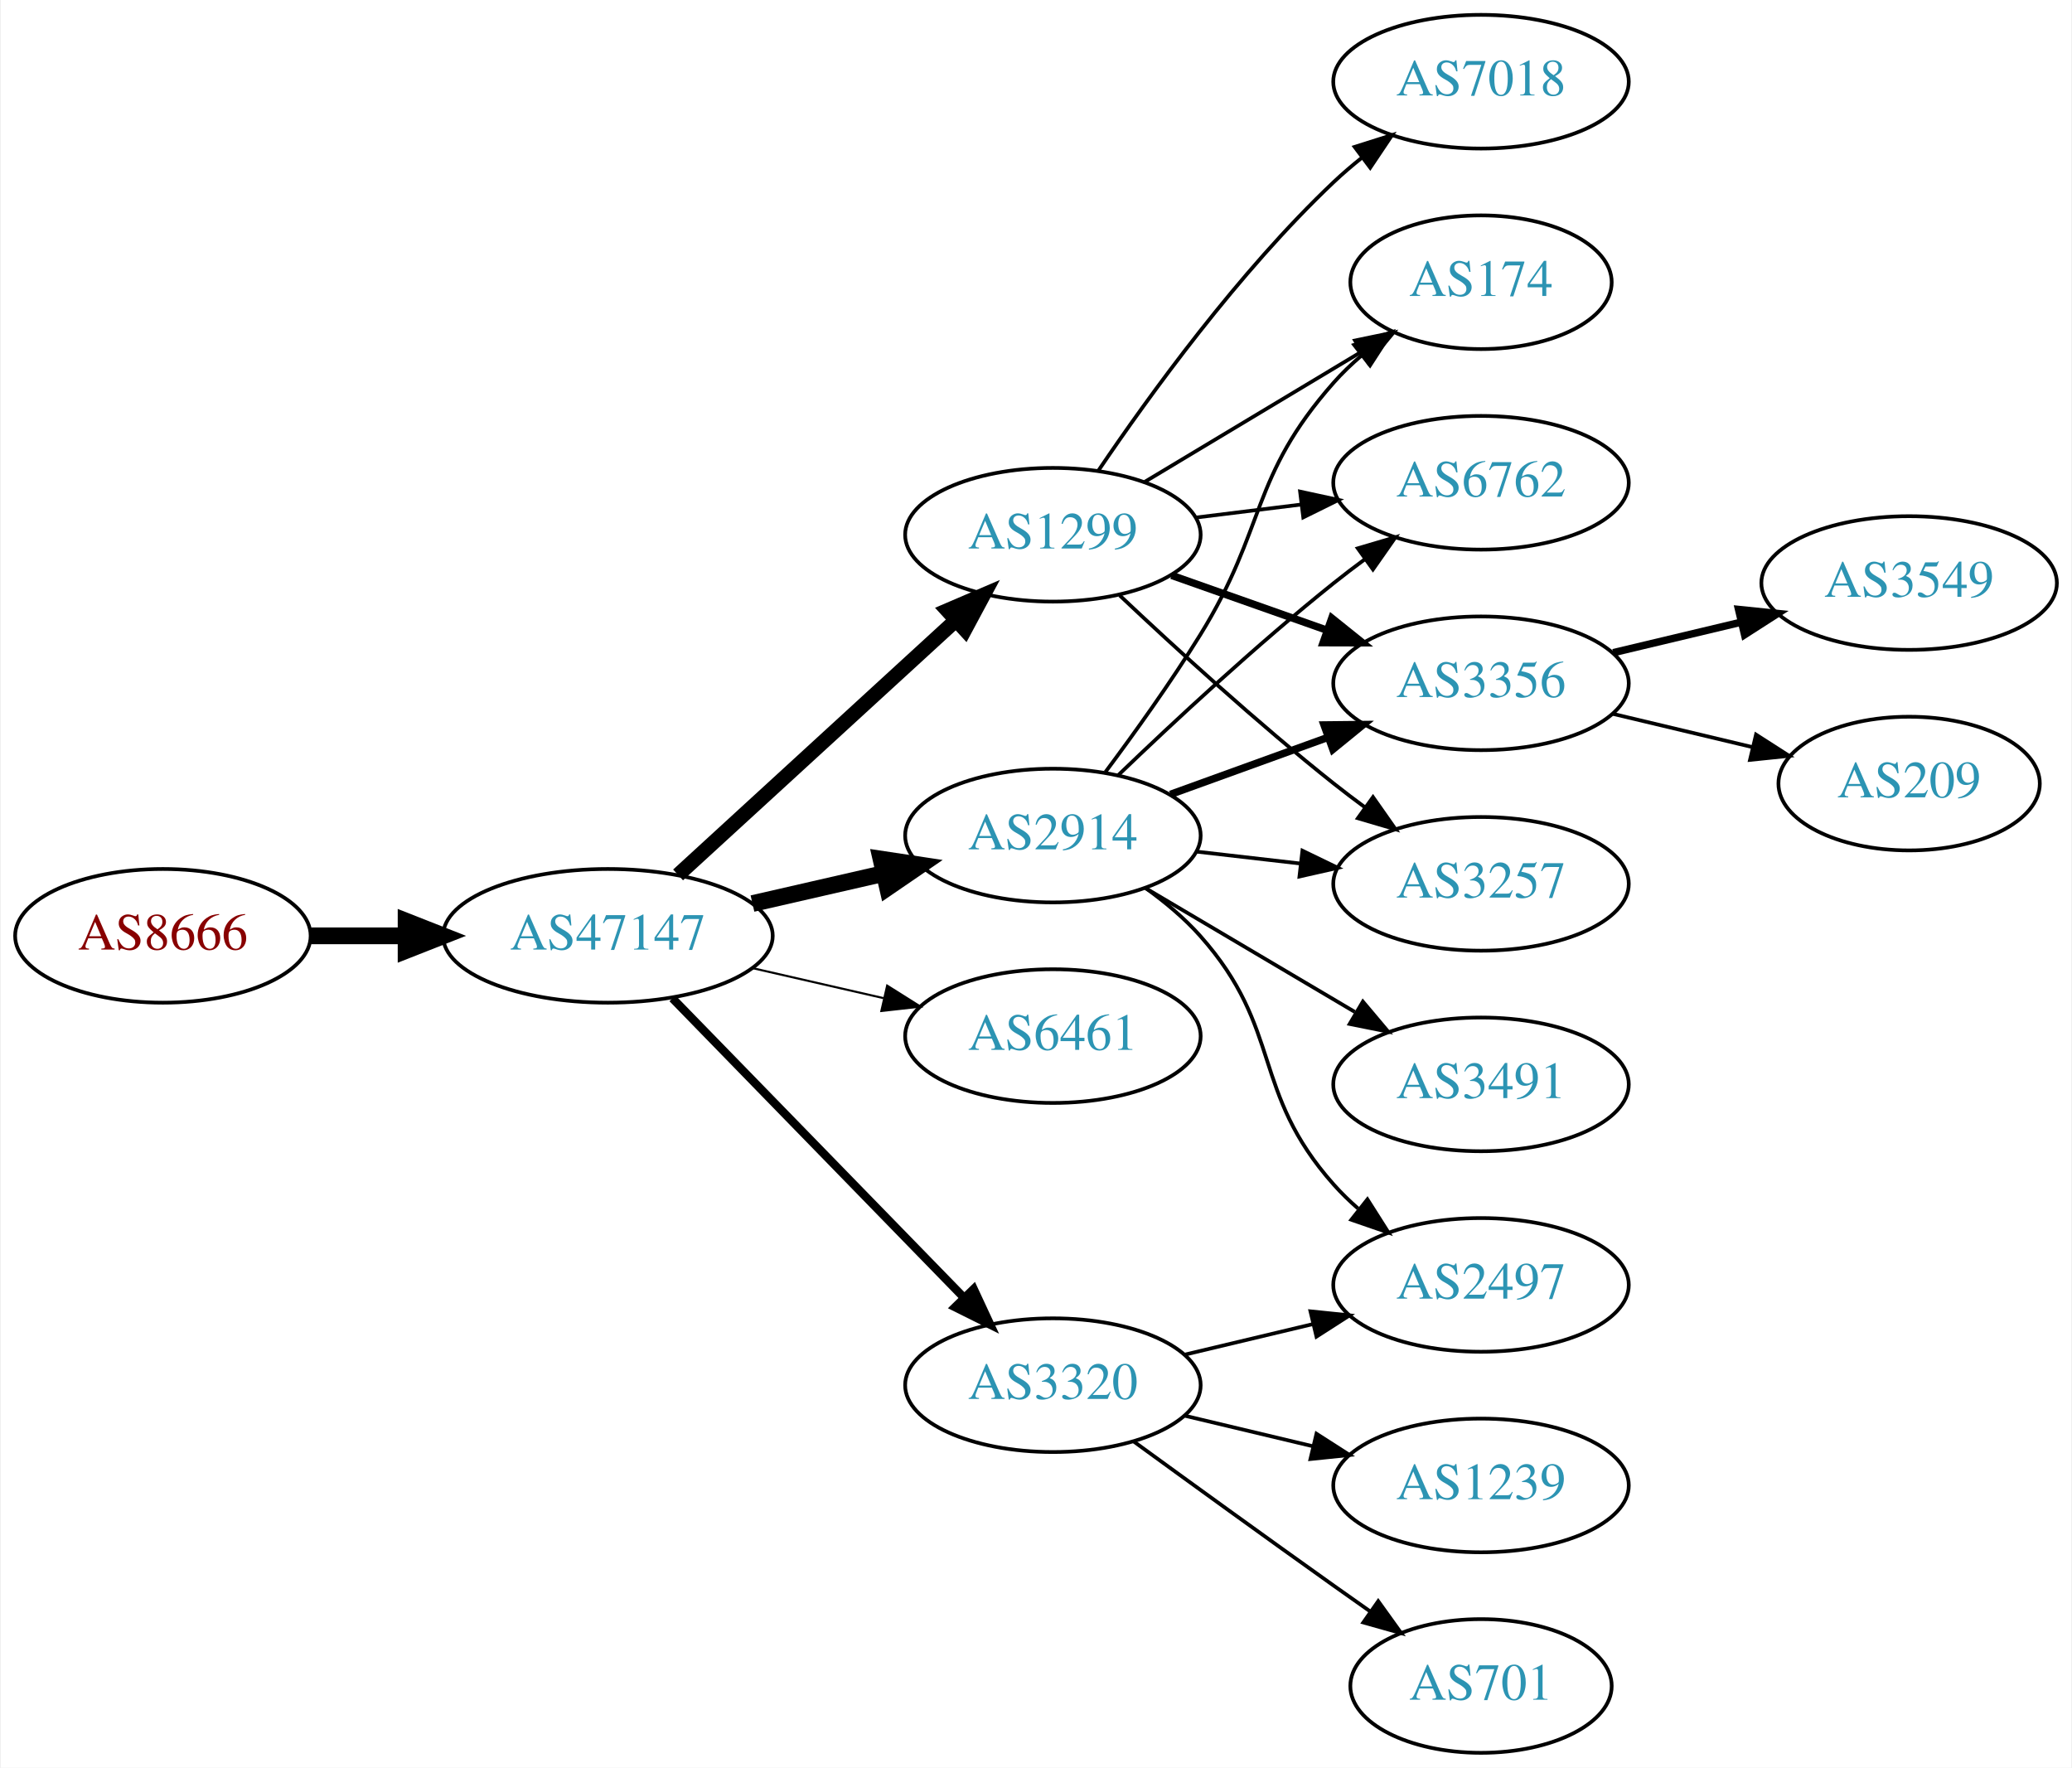
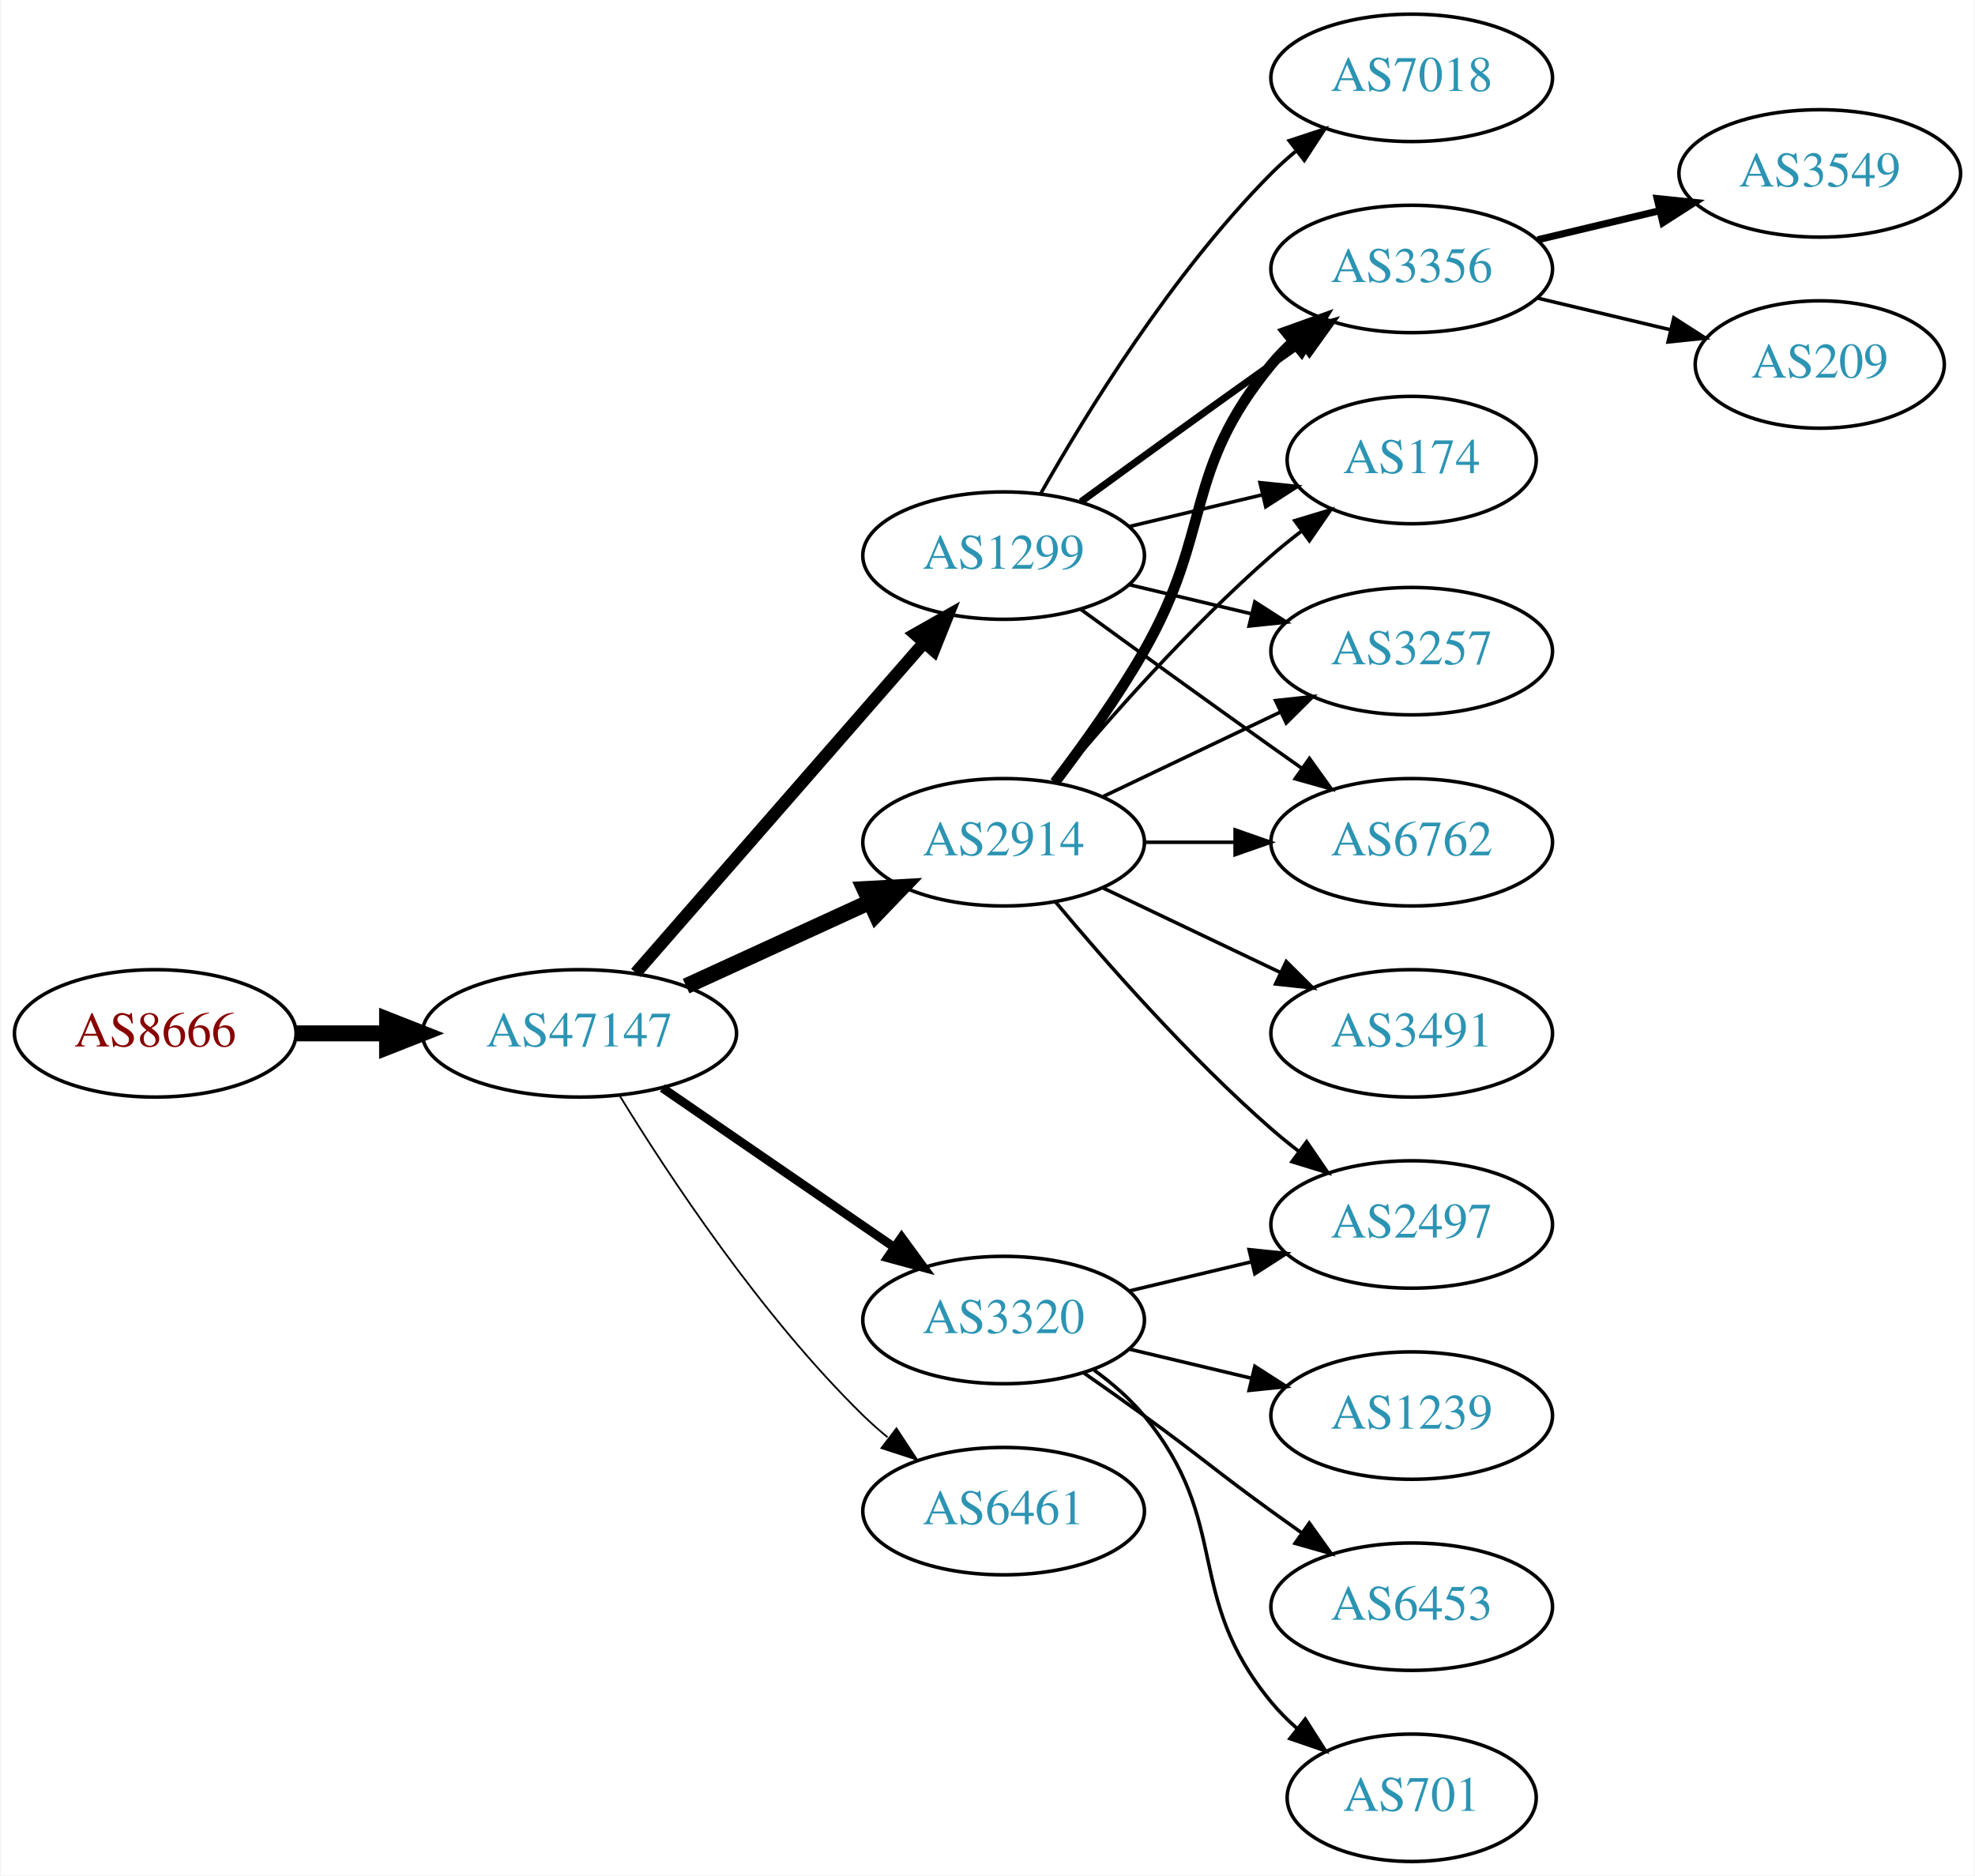
- <svg xmlns="http://www.w3.org/2000/svg" xmlns:xlink="http://www.w3.org/1999/xlink" width="558pt" height="476pt" viewBox="0.00 0.00 557.56 476.00">
-   <g id="graph0" class="graph" transform="scale(1 1) rotate(0) translate(4 472)">
-     <polygon fill="white" stroke="none" points="-4,4 -4,-472 553.564,-472 553.564,4 -4,4" />
+ <svg xmlns="http://www.w3.org/2000/svg" xmlns:xlink="http://www.w3.org/1999/xlink" width="558pt" height="530pt" viewBox="0.00 0.00 557.56 530.00">
+   <g id="graph0" class="graph" transform="scale(1 1) rotate(0) translate(4 526)">
+     <polygon fill="white" stroke="none" points="-4,4 -4,-526 553.564,-526 553.564,4 -4,4" />
    <g id="node1" class="node">
      <g id="a_node1">
        <a xlink:href="/asn/8666" xlink:title="AS8666 ~ FiberLink GmbH [AT]">
-           <ellipse fill="#ffffff" stroke="black" cx="39.647" cy="-220" rx="39.794" ry="18" />
-           <text text-anchor="middle" x="39.647" y="-216.3" font-family="Times,serif" font-size="14.00" fill="#880000">AS8666</text>
+           <ellipse fill="#ffffff" stroke="black" cx="39.647" cy="-234" rx="39.794" ry="18" />
+           <text text-anchor="middle" x="39.647" y="-230.3" font-family="Times,serif" font-size="14.00" fill="#880000">AS8666</text>
        </a>
      </g>
    </g>
    <g id="node2" class="node">
      <g id="a_node2">
        <a xlink:href="/asn/47147" xlink:title="AS47147 ~ ANEXIA Internetdienstleistungs GmbH [AT]">
-           <ellipse fill="#ffffff" stroke="black" cx="159.489" cy="-220" rx="44.393" ry="18" />
-           <text text-anchor="middle" x="159.489" y="-216.3" font-family="Times,serif" font-size="14.00" fill="#2c94b3">AS47147</text>
+           <ellipse fill="#ffffff" stroke="black" cx="159.489" cy="-234" rx="44.393" ry="18" />
+           <text text-anchor="middle" x="159.489" y="-230.3" font-family="Times,serif" font-size="14.00" fill="#2c94b3">AS47147</text>
        </a>
      </g>
    </g>
    <g id="edge1" class="edge">
-       <path fill="none" stroke="black" stroke-width="4.5" d="M79.559,-220C87.662,-220 96.337,-220 104.863,-220" />
-       <polygon fill="black" stroke="black" stroke-width="4.5" points="105.141,-223.938 115.141,-220 105.141,-216.063 105.141,-223.938" />
+       <path fill="none" stroke="black" stroke-width="4.5" d="M79.559,-234C87.662,-234 96.337,-234 104.863,-234" />
+       <polygon fill="black" stroke="black" stroke-width="4.5" points="105.141,-237.938 115.141,-234 105.141,-230.063 105.141,-237.938" />
    </g>
    <g id="node3" class="node">
      <g id="a_node3">
-         <a xlink:href="/asn/1299" xlink:title="AS1299 ~ Telia Carrier [EU]">
-           <ellipse fill="#ffffff" stroke="black" cx="279.332" cy="-328" rx="39.794" ry="18" />
-           <text text-anchor="middle" x="279.332" y="-324.3" font-family="Times,serif" font-size="14.00" fill="#2c94b3">AS1299</text>
+         <a xlink:href="/asn/2914" xlink:title="AS2914 ~ NTT America, Inc. [US]">
+           <ellipse fill="#ffffff" stroke="black" cx="279.332" cy="-288" rx="39.794" ry="18" />
+           <text text-anchor="middle" x="279.332" y="-284.3" font-family="Times,serif" font-size="14.00" fill="#2c94b3">AS2914</text>
        </a>
      </g>
    </g>
    <g id="edge2" class="edge">
-       <path fill="none" stroke="black" stroke-width="3.938" d="M178.387,-236.403C198.315,-254.667 230.672,-284.322 253.15,-304.921" />
-       <polygon fill="black" stroke="black" stroke-width="3.938" points="250.914,-307.62 260.652,-311.797 255.644,-302.46 250.914,-307.62" />
+       <path fill="none" stroke="black" stroke-width="4.5" d="M189.619,-247.348C205.23,-254.502 224.628,-263.391 241.3,-271.03" />
+       <polygon fill="black" stroke="black" stroke-width="4.5" points="240.02,-274.775 250.752,-275.362 243.301,-267.616 240.02,-274.775" />
    </g>
    <g id="node4" class="node">
      <g id="a_node4">
-         <a xlink:href="/asn/2914" xlink:title="AS2914 ~ NTT America, Inc. [US]">
-           <ellipse fill="#ffffff" stroke="black" cx="279.332" cy="-247" rx="39.794" ry="18" />
-           <text text-anchor="middle" x="279.332" y="-243.3" font-family="Times,serif" font-size="14.00" fill="#2c94b3">AS2914</text>
+         <a xlink:href="/asn/1299" xlink:title="AS1299 ~ Telia Carrier [EU]">
+           <ellipse fill="#ffffff" stroke="black" cx="279.332" cy="-369" rx="39.794" ry="18" />
+           <text text-anchor="middle" x="279.332" y="-365.3" font-family="Times,serif" font-size="14.00" fill="#2c94b3">AS1299</text>
        </a>
      </g>
    </g>
    <g id="edge3" class="edge">
-       <path fill="none" stroke="black" stroke-width="4.5" d="M198.424,-228.692C209.664,-231.267 222.077,-234.111 233.7,-236.774" />
-       <polygon fill="black" stroke="black" stroke-width="4.5" points="233.035,-240.661 243.662,-239.057 234.794,-232.985 233.035,-240.661" />
+       <path fill="none" stroke="black" stroke-width="3.5" d="M175.414,-251.098C195.956,-274.631 233.075,-317.155 256.672,-344.187" />
+       <polygon fill="black" stroke="black" stroke-width="3.5" points="254.315,-346.809 263.528,-352.041 259.589,-342.206 254.315,-346.809" />
    </g>
    <g id="node5" class="node">
      <g id="a_node5">
        <a xlink:href="/asn/6461" xlink:title="AS6461 ~ Zayo Bandwidth [US]">
-           <ellipse fill="#ffffff" stroke="black" cx="279.332" cy="-193" rx="39.794" ry="18" />
-           <text text-anchor="middle" x="279.332" y="-189.3" font-family="Times,serif" font-size="14.00" fill="#2c94b3">AS6461</text>
+           <ellipse fill="#ffffff" stroke="black" cx="279.332" cy="-99" rx="39.794" ry="18" />
+           <text text-anchor="middle" x="279.332" y="-95.3" font-family="Times,serif" font-size="14.00" fill="#2c94b3">AS6461</text>
        </a>
      </g>
    </g>
    <g id="edge4" class="edge">
-       <path fill="none" stroke="black" stroke-width="0.562" d="M198.424,-211.308C209.664,-208.733 222.077,-205.889 233.7,-203.226" />
-       <polygon fill="black" stroke="black" stroke-width="0.562" points="234.696,-206.588 243.662,-200.943 233.133,-199.765 234.696,-206.588" />
+       <path fill="none" stroke="black" stroke-width="0.5" d="M170.755,-216.56C184.563,-194.009 210.752,-154.278 239.685,-126 241.825,-123.908 244.142,-121.863 246.542,-119.894" />
+       <polygon fill="black" stroke="black" stroke-width="0.5" points="249.053,-122.382 254.884,-113.536 244.809,-116.815 249.053,-122.382" />
    </g>
    <g id="node6" class="node">
      <g id="a_node6">
        <a xlink:href="/asn/3320" xlink:title="AS3320 ~ DTAG [DE]">
-           <ellipse fill="#ffffff" stroke="black" cx="279.332" cy="-99" rx="39.794" ry="18" />
-           <text text-anchor="middle" x="279.332" y="-95.3" font-family="Times,serif" font-size="14.00" fill="#2c94b3">AS3320</text>
+           <ellipse fill="#ffffff" stroke="black" cx="279.332" cy="-153" rx="39.794" ry="18" />
+           <text text-anchor="middle" x="279.332" y="-149.3" font-family="Times,serif" font-size="14.00" fill="#2c94b3">AS3320</text>
        </a>
      </g>
    </g>
    <g id="edge5" class="edge">
-       <path fill="none" stroke="black" stroke-width="2.25" d="M176.875,-203.175C197.304,-182.198 232.342,-146.222 255.422,-122.523" />
-       <polygon fill="black" stroke="black" stroke-width="2.25" points="257.992,-124.901 262.462,-115.295 252.977,-120.017 257.992,-124.901" />
+       <path fill="none" stroke="black" stroke-width="2.5" d="M182.932,-218.574C201.513,-205.802 228.074,-187.545 248.453,-173.537" />
+       <polygon fill="black" stroke="black" stroke-width="2.5" points="250.509,-176.371 256.768,-167.822 246.544,-170.602 250.509,-176.371" />
+     </g>
+     <g id="node7" class="node">
+       <g id="a_node7">
+         <a xlink:href="/asn/3356" xlink:title="AS3356 ~ Level 3 Parent, LLC [US]">
+           <ellipse fill="#ffffff" stroke="black" cx="394.625" cy="-450" rx="39.794" ry="18" />
+           <text text-anchor="middle" x="394.625" y="-446.3" font-family="Times,serif" font-size="14.00" fill="#2c94b3">AS3356</text>
+         </a>
+       </g>
+     </g>
+     <g id="edge6" class="edge">
+       <path fill="none" stroke="black" stroke-width="3" d="M293.793,-304.913C301.686,-315.27 311.535,-328.992 318.978,-342 338.543,-376.194 329.913,-392.606 354.978,-423 356.833,-425.25 358.92,-427.396 361.139,-429.424" />
+       <polygon fill="black" stroke="black" stroke-width="3" points="359.075,-432.256 369.044,-435.844 363.488,-426.823 359.075,-432.256" />
    </g>
    <g id="node8" class="node">
      <g id="a_node8">
-         <a xlink:href="/asn/6762" xlink:title="AS6762 ~ TELECOM ITALIA SPARKLE S.p.A. [IT]">
-           <ellipse fill="#ffffff" stroke="black" cx="394.625" cy="-342" rx="39.794" ry="18" />
-           <text text-anchor="middle" x="394.625" y="-338.3" font-family="Times,serif" font-size="14.00" fill="#2c94b3">AS6762</text>
-         </a>
-       </g>
-     </g>
-     <g id="edge18" class="edge">
-       <path fill="none" stroke="black" d="M317.742,-332.623C326.83,-333.746 336.667,-334.962 346.152,-336.134" />
-       <polygon fill="black" stroke="black" points="345.9,-339.629 356.254,-337.382 346.758,-332.682 345.9,-339.629" />
+         <a xlink:href="/asn/174" xlink:title="AS174 ~ Cogent Communications [US]">
+           <ellipse fill="#ffffff" stroke="black" cx="394.625" cy="-396" rx="35.194" ry="18" />
+           <text text-anchor="middle" x="394.625" y="-392.3" font-family="Times,serif" font-size="14.00" fill="#2c94b3">AS174</text>
+         </a>
+       </g>
+     </g>
+     <g id="edge7" class="edge">
+       <path fill="none" stroke="black" d="M293.962,-304.817C308.244,-321.929 331.791,-348.745 354.978,-369 357.648,-371.332 360.521,-373.648 363.451,-375.886" />
+       <polygon fill="black" stroke="black" points="361.602,-378.87 371.742,-381.939 365.729,-373.216 361.602,-378.87" />
    </g>
    <g id="node9" class="node">
      <g id="a_node9">
-         <a xlink:href="/asn/3356" xlink:title="AS3356 ~ Level 3 Parent, LLC [US]">
-           <ellipse fill="#ffffff" stroke="black" cx="394.625" cy="-288" rx="39.794" ry="18" />
-           <text text-anchor="middle" x="394.625" y="-284.3" font-family="Times,serif" font-size="14.00" fill="#2c94b3">AS3356</text>
-         </a>
-       </g>
-     </g>
-     <g id="edge21" class="edge">
-       <path fill="none" stroke="black" stroke-width="2" d="M311.289,-317.07C324.153,-312.528 339.259,-307.195 352.995,-302.345" />
-       <polygon fill="black" stroke="black" stroke-width="2" points="354.44,-305.547 362.704,-298.917 352.109,-298.946 354.44,-305.547" />
+         <a xlink:href="/asn/2497" xlink:title="AS2497 ~ Internet Initiative Japan Inc. [JP]">
+           <ellipse fill="#ffffff" stroke="black" cx="394.625" cy="-180" rx="39.794" ry="18" />
+           <text text-anchor="middle" x="394.625" y="-176.3" font-family="Times,serif" font-size="14.00" fill="#2c94b3">AS2497</text>
+         </a>
+       </g>
+     </g>
+     <g id="edge8" class="edge">
+       <path fill="none" stroke="black" d="M293.962,-271.183C308.244,-254.071 331.791,-227.255 354.978,-207 357.444,-204.846 360.082,-202.706 362.78,-200.628" />
+       <polygon fill="black" stroke="black" points="364.953,-203.375 370.934,-194.63 360.805,-197.736 364.953,-203.375" />
    </g>
    <g id="node10" class="node">
      <g id="a_node10">
        <a xlink:href="/asn/3257" xlink:title="AS3257 ~ GTT [DE]">
-           <ellipse fill="#ffffff" stroke="black" cx="394.625" cy="-234" rx="39.794" ry="18" />
-           <text text-anchor="middle" x="394.625" y="-230.3" font-family="Times,serif" font-size="14.00" fill="#2c94b3">AS3257</text>
-         </a>
-       </g>
-     </g>
-     <g id="edge20" class="edge">
-       <path fill="none" stroke="black" d="M297.307,-311.68C312.109,-297.716 334.378,-277.342 354.978,-261 357.689,-258.849 360.559,-256.672 363.461,-254.537" />
-       <polygon fill="black" stroke="black" points="365.535,-257.356 371.62,-248.683 361.455,-251.669 365.535,-257.356" />
-     </g>
-     <g id="node12" class="node">
-       <g id="a_node12">
-         <a xlink:href="/asn/174" xlink:title="AS174 ~ Cogent Communications [US]">
-           <ellipse fill="#ffffff" stroke="black" cx="394.625" cy="-396" rx="35.194" ry="18" />
-           <text text-anchor="middle" x="394.625" y="-392.3" font-family="Times,serif" font-size="14.00" fill="#2c94b3">AS174</text>
-         </a>
-       </g>
-     </g>
-     <g id="edge19" class="edge">
-       <path fill="none" stroke="black" d="M304.082,-342.255C321.033,-352.429 343.998,-366.214 362.427,-377.275" />
-       <polygon fill="black" stroke="black" points="360.688,-380.313 371.064,-382.459 364.291,-374.311 360.688,-380.313" />
-     </g>
-     <g id="node17" class="node">
-       <g id="a_node17">
-         <a xlink:href="/asn/7018" xlink:title="AS7018 ~ AT&amp;T Services, Inc. [US]">
-           <ellipse fill="#ffffff" stroke="black" cx="394.625" cy="-450" rx="39.794" ry="18" />
-           <text text-anchor="middle" x="394.625" y="-446.3" font-family="Times,serif" font-size="14.00" fill="#2c94b3">AS7018</text>
-         </a>
-       </g>
-     </g>
-     <g id="edge17" class="edge">
-       <path fill="none" stroke="black" d="M291.651,-345.378C305.225,-365.444 329.371,-398.792 354.978,-423 357.357,-425.249 359.936,-427.454 362.595,-429.575" />
-       <polygon fill="black" stroke="black" points="360.587,-432.444 370.688,-435.64 364.785,-426.843 360.587,-432.444" />
-     </g>
-     <g id="node7" class="node">
-       <g id="a_node7">
-         <a xlink:href="/asn/2497" xlink:title="AS2497 ~ Internet Initiative Japan Inc. [JP]">
-           <ellipse fill="#ffffff" stroke="black" cx="394.625" cy="-126" rx="39.794" ry="18" />
-           <text text-anchor="middle" x="394.625" y="-122.3" font-family="Times,serif" font-size="14.00" fill="#2c94b3">AS2497</text>
-         </a>
-       </g>
-     </g>
-     <g id="edge6" class="edge">
-       <path fill="none" stroke="black" d="M304.247,-232.91C309.49,-229.14 314.735,-224.77 318.978,-220 341.446,-194.743 332.51,-178.257 354.978,-153 356.967,-150.764 359.176,-148.616 361.502,-146.577" />
-       <polygon fill="black" stroke="black" points="364.034,-149.036 369.709,-140.09 359.694,-143.545 364.034,-149.036" />
-     </g>
-     <g id="edge7" class="edge">
-       <path fill="none" stroke="black" d="M296.975,-263.312C311.751,-277.51 334.164,-298.363 354.978,-315 357.681,-317.161 360.546,-319.344 363.444,-321.484" />
-       <polygon fill="black" stroke="black" points="361.436,-324.35 371.599,-327.344 365.521,-318.666 361.436,-324.35" />
-     </g>
-     <g id="edge8" class="edge">
-       <path fill="none" stroke="black" stroke-width="2" d="M310.99,-258.095C323.963,-262.79 339.256,-268.324 353.137,-273.348" />
-       <polygon fill="black" stroke="black" stroke-width="2" points="352.347,-276.784 362.941,-276.896 354.729,-270.202 352.347,-276.784" />
+           <ellipse fill="#ffffff" stroke="black" cx="394.625" cy="-342" rx="39.794" ry="18" />
+           <text text-anchor="middle" x="394.625" y="-338.3" font-family="Times,serif" font-size="14.00" fill="#2c94b3">AS3257</text>
+         </a>
+       </g>
    </g>
    <g id="edge9" class="edge">
-       <path fill="none" stroke="black" d="M318.057,-242.671C327.038,-241.641 336.737,-240.528 346.094,-239.454" />
-       <polygon fill="black" stroke="black" points="346.529,-242.927 356.064,-238.31 345.731,-235.973 346.529,-242.927" />
+       <path fill="none" stroke="black" d="M307.468,-300.934C322.462,-308.081 341.283,-317.052 357.506,-324.785" />
+       <polygon fill="black" stroke="black" points="356.177,-328.028 366.71,-329.171 359.188,-321.709 356.177,-328.028" />
    </g>
    <g id="node11" class="node">
      <g id="a_node11">
        <a xlink:href="/asn/3491" xlink:title="AS3491 ~ PCCW Global, Inc. [US]">
-           <ellipse fill="#ffffff" stroke="black" cx="394.625" cy="-180" rx="39.794" ry="18" />
-           <text text-anchor="middle" x="394.625" y="-176.3" font-family="Times,serif" font-size="14.00" fill="#2c94b3">AS3491</text>
+           <ellipse fill="#ffffff" stroke="black" cx="394.625" cy="-234" rx="39.794" ry="18" />
+           <text text-anchor="middle" x="394.625" y="-230.3" font-family="Times,serif" font-size="14.00" fill="#2c94b3">AS3491</text>
        </a>
      </g>
    </g>
    <g id="edge10" class="edge">
-       <path fill="none" stroke="black" d="M304.358,-232.791C320.73,-223.109 342.618,-210.165 360.622,-199.518" />
-       <polygon fill="black" stroke="black" points="362.807,-202.292 369.633,-194.188 359.244,-196.266 362.807,-202.292" />
+       <path fill="none" stroke="black" d="M307.468,-275.066C322.462,-267.919 341.283,-258.948 357.506,-251.215" />
+       <polygon fill="black" stroke="black" points="359.188,-254.291 366.71,-246.829 356.177,-247.972 359.188,-254.291" />
+     </g>
+     <g id="node12" class="node">
+       <g id="a_node12">
+         <a xlink:href="/asn/6762" xlink:title="AS6762 ~ TELECOM ITALIA SPARKLE S.p.A. [IT]">
+           <ellipse fill="#ffffff" stroke="black" cx="394.625" cy="-288" rx="39.794" ry="18" />
+           <text text-anchor="middle" x="394.625" y="-284.3" font-family="Times,serif" font-size="14.00" fill="#2c94b3">AS6762</text>
+         </a>
+       </g>
    </g>
    <g id="edge11" class="edge">
-       <path fill="none" stroke="black" d="M293.472,-264.105C301.25,-274.529 311.093,-288.255 318.978,-301 336.969,-330.081 332.328,-343.38 354.978,-369 357.201,-371.514 359.703,-373.915 362.338,-376.176" />
-       <polygon fill="black" stroke="black" points="360.448,-379.14 370.494,-382.505 364.739,-373.609 360.448,-379.14" />
+       <path fill="none" stroke="black" d="M319.004,-288C327.207,-288 335.971,-288 344.503,-288" />
+       <polygon fill="black" stroke="black" points="344.742,-291.5 354.742,-288 344.742,-284.5 344.742,-291.5" />
+     </g>
+     <g id="edge15" class="edge">
+       <path fill="none" stroke="black" stroke-width="2" d="M301.18,-384.222C316.114,-395.091 336.727,-410.025 354.978,-423 357.799,-425.005 360.742,-427.085 363.69,-429.159" />
+       <polygon fill="black" stroke="black" stroke-width="2" points="361.717,-432.05 371.914,-434.926 365.736,-426.319 361.717,-432.05" />
+     </g>
+     <g id="edge18" class="edge">
+       <path fill="none" stroke="black" d="M314.939,-377.248C326.733,-380.058 340.038,-383.229 352.306,-386.153" />
+       <polygon fill="black" stroke="black" points="351.772,-389.624 362.311,-388.537 353.394,-382.814 351.772,-389.624" />
    </g>
    <g id="edge16" class="edge">
-       <path fill="none" stroke="black" d="M314.939,-107.248C325.81,-109.838 337.964,-112.735 349.407,-115.462" />
-       <polygon fill="black" stroke="black" points="348.69,-118.889 359.229,-117.803 350.313,-112.08 348.69,-118.889" />
+       <path fill="none" stroke="black" d="M314.939,-360.752C325.81,-358.162 337.964,-355.265 349.407,-352.538" />
+       <polygon fill="black" stroke="black" points="350.313,-355.92 359.229,-350.197 348.69,-349.111 350.313,-355.92" />
+     </g>
+     <g id="edge14" class="edge">
+       <path fill="none" stroke="black" d="M301.18,-353.778C316.114,-342.909 336.727,-327.975 354.978,-315 357.799,-312.995 360.742,-310.915 363.69,-308.841" />
+       <polygon fill="black" stroke="black" points="365.736,-311.681 371.914,-303.074 361.717,-305.95 365.736,-311.681" />
    </g>
    <g id="node15" class="node">
      <g id="a_node15">
+         <a xlink:href="/asn/7018" xlink:title="AS7018 ~ AT&amp;T Services, Inc. [US]">
+           <ellipse fill="#ffffff" stroke="black" cx="394.625" cy="-504" rx="39.794" ry="18" />
+           <text text-anchor="middle" x="394.625" y="-500.3" font-family="Times,serif" font-size="14.00" fill="#2c94b3">AS7018</text>
+         </a>
+       </g>
+     </g>
+     <g id="edge17" class="edge">
+       <path fill="none" stroke="black" d="M289.791,-386.49C302.573,-409.096 327.005,-448.886 354.978,-477 357.089,-479.121 359.385,-481.188 361.77,-483.171" />
+       <polygon fill="black" stroke="black" points="360.023,-486.242 370.086,-489.556 364.286,-480.69 360.023,-486.242" />
+     </g>
+     <g id="edge22" class="edge">
+       <path fill="none" stroke="black" d="M314.939,-161.248C325.81,-163.838 337.964,-166.735 349.407,-169.462" />
+       <polygon fill="black" stroke="black" points="348.69,-172.889 359.229,-171.803 350.313,-166.08 348.69,-172.889" />
+     </g>
+     <g id="node16" class="node">
+       <g id="a_node16">
+         <a xlink:href="/asn/1239" xlink:title="AS1239 ~ Sprint [US]">
+           <ellipse fill="#ffffff" stroke="black" cx="394.625" cy="-126" rx="39.794" ry="18" />
+           <text text-anchor="middle" x="394.625" y="-122.3" font-family="Times,serif" font-size="14.00" fill="#2c94b3">AS1239</text>
+         </a>
+       </g>
+     </g>
+     <g id="edge19" class="edge">
+       <path fill="none" stroke="black" d="M314.939,-144.752C325.81,-142.162 337.964,-139.265 349.407,-136.538" />
+       <polygon fill="black" stroke="black" points="350.313,-139.92 359.229,-134.197 348.69,-133.111 350.313,-139.92" />
+     </g>
+     <g id="node17" class="node">
+       <g id="a_node17">
+         <a xlink:href="/asn/6453" xlink:title="AS6453 ~ TATA COMMUNICATIONS (AMERICA) INC [US]">
+           <ellipse fill="#ffffff" stroke="black" cx="394.625" cy="-72" rx="39.794" ry="18" />
+           <text text-anchor="middle" x="394.625" y="-68.3" font-family="Times,serif" font-size="14.00" fill="#2c94b3">AS6453</text>
+         </a>
+       </g>
+     </g>
+     <g id="edge20" class="edge">
+       <path fill="none" stroke="black" d="M302.089,-137.991C307.623,-134.121 313.542,-129.936 318.978,-126 335.178,-114.271 338.778,-110.729 354.978,-99 357.781,-96.971 360.712,-94.875 363.653,-92.79" />
+       <polygon fill="black" stroke="black" points="365.704,-95.627 371.868,-87.009 361.675,-89.903 365.704,-95.627" />
+     </g>
+     <g id="node18" class="node">
+       <g id="a_node18">
        <a xlink:href="/asn/701" xlink:title="AS701 ~ UUNET [US]">
          <ellipse fill="#ffffff" stroke="black" cx="394.625" cy="-18" rx="35.194" ry="18" />
          <text text-anchor="middle" x="394.625" y="-14.3" font-family="Times,serif" font-size="14.00" fill="#2c94b3">AS701</text>
        </a>
      </g>
    </g>
-     <g id="edge14" class="edge">
-       <path fill="none" stroke="black" d="M301.18,-83.778C316.114,-72.909 336.727,-57.975 354.978,-45 358.188,-42.718 361.557,-40.339 364.912,-37.982" />
-       <polygon fill="black" stroke="black" points="366.94,-40.834 373.123,-32.23 362.924,-35.101 366.94,-40.834" />
-     </g>
-     <g id="node16" class="node">
-       <g id="a_node16">
-         <a xlink:href="/asn/1239" xlink:title="AS1239 ~ Sprint [US]">
-           <ellipse fill="#ffffff" stroke="black" cx="394.625" cy="-72" rx="39.794" ry="18" />
-           <text text-anchor="middle" x="394.625" y="-68.3" font-family="Times,serif" font-size="14.00" fill="#2c94b3">AS1239</text>
-         </a>
-       </g>
-     </g>
-     <g id="edge15" class="edge">
-       <path fill="none" stroke="black" d="M314.939,-90.752C325.81,-88.162 337.964,-85.265 349.407,-82.538" />
-       <polygon fill="black" stroke="black" points="350.313,-85.92 359.229,-80.197 348.69,-79.111 350.313,-85.92" />
+     <g id="edge21" class="edge">
+       <path fill="none" stroke="black" d="M304.912,-138.844C310.007,-135.128 315.02,-130.799 318.978,-126 344.043,-95.606 329.913,-75.394 354.978,-45 357.113,-42.411 359.556,-39.959 362.152,-37.666" />
+       <polygon fill="black" stroke="black" points="364.56,-40.224 370.251,-31.288 360.229,-34.725 364.56,-40.224" />
    </g>
    <g id="node13" class="node">
      <g id="a_node13">
        <a xlink:href="/asn/3549" xlink:title="AS3549 ~ Level 3 Parent, LLC [US]">
-           <ellipse fill="#ffffff" stroke="black" cx="509.918" cy="-315" rx="39.794" ry="18" />
-           <text text-anchor="middle" x="509.918" y="-311.3" font-family="Times,serif" font-size="14.00" fill="#2c94b3">AS3549</text>
+           <ellipse fill="#ffffff" stroke="black" cx="509.918" cy="-477" rx="39.794" ry="18" />
+           <text text-anchor="middle" x="509.918" y="-473.3" font-family="Times,serif" font-size="14.00" fill="#2c94b3">AS3549</text>
        </a>
      </g>
    </g>
    <g id="edge12" class="edge">
-       <path fill="none" stroke="black" stroke-width="2" d="M430.232,-296.248C441.103,-298.838 453.257,-301.735 464.7,-304.462" />
-       <polygon fill="black" stroke="black" stroke-width="2" points="463.983,-307.889 474.522,-306.803 465.606,-301.08 463.983,-307.889" />
+       <path fill="none" stroke="black" stroke-width="2" d="M430.232,-458.248C441.103,-460.838 453.257,-463.735 464.7,-466.462" />
+       <polygon fill="black" stroke="black" stroke-width="2" points="463.983,-469.889 474.522,-468.803 465.606,-463.08 463.983,-469.889" />
    </g>
    <g id="node14" class="node">
      <g id="a_node14">
        <a xlink:href="/asn/209" xlink:title="AS209 ~ CenturyLink Communications, LLC [US]">
-           <ellipse fill="#ffffff" stroke="black" cx="509.918" cy="-261" rx="35.194" ry="18" />
-           <text text-anchor="middle" x="509.918" y="-257.3" font-family="Times,serif" font-size="14.00" fill="#2c94b3">AS209</text>
+           <ellipse fill="#ffffff" stroke="black" cx="509.918" cy="-423" rx="35.194" ry="18" />
+           <text text-anchor="middle" x="509.918" y="-419.3" font-family="Times,serif" font-size="14.00" fill="#2c94b3">AS209</text>
        </a>
      </g>
    </g>
    <g id="edge13" class="edge">
-       <path fill="none" stroke="black" d="M430.232,-279.752C442.026,-276.942 455.331,-273.771 467.599,-270.847" />
-       <polygon fill="black" stroke="black" points="468.687,-274.186 477.604,-268.463 467.065,-267.376 468.687,-274.186" />
+       <path fill="none" stroke="black" d="M430.232,-441.752C442.026,-438.942 455.331,-435.771 467.599,-432.847" />
+       <polygon fill="black" stroke="black" points="468.687,-436.186 477.604,-430.463 467.065,-429.376 468.687,-436.186" />
    </g>
  </g>
</svg>
